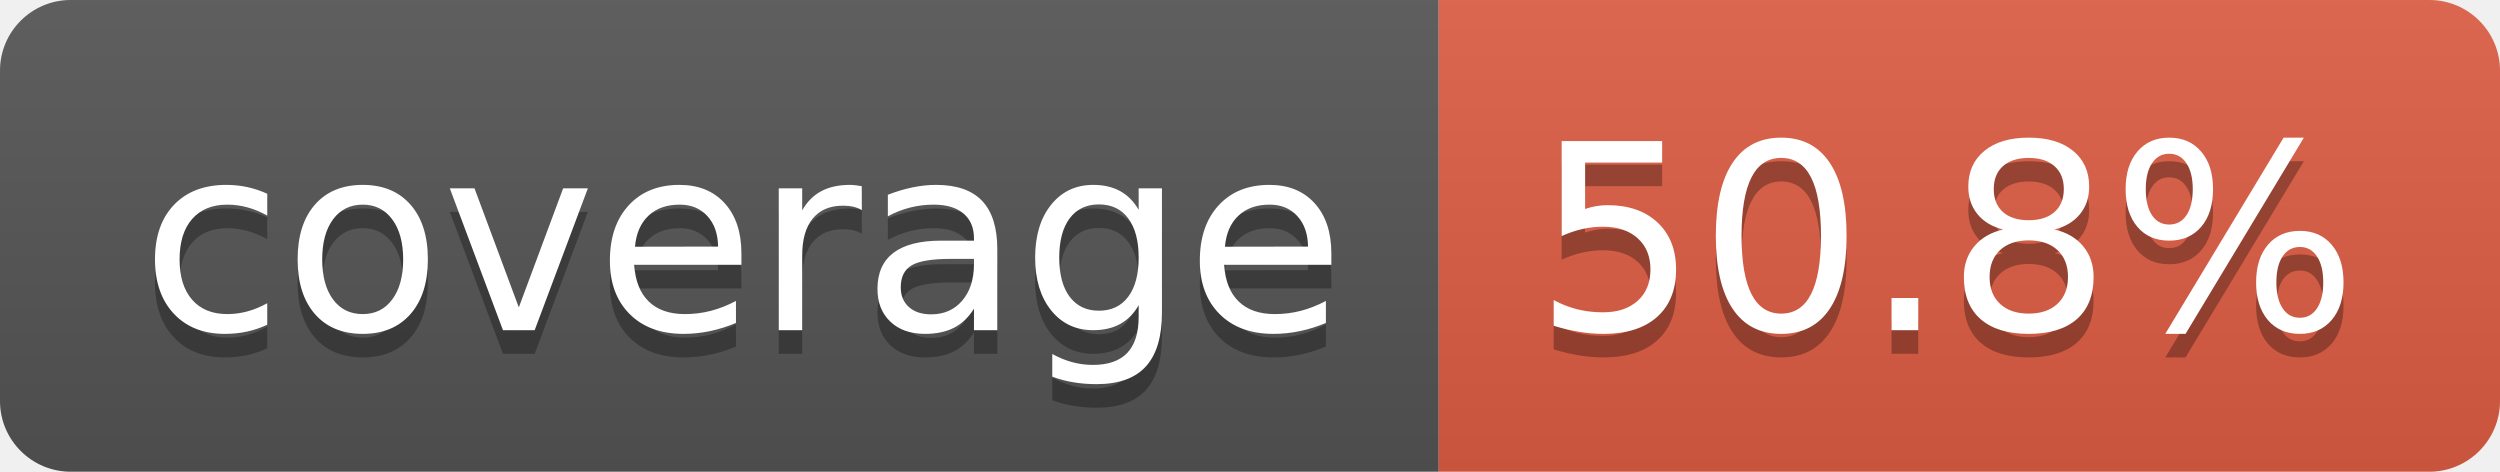
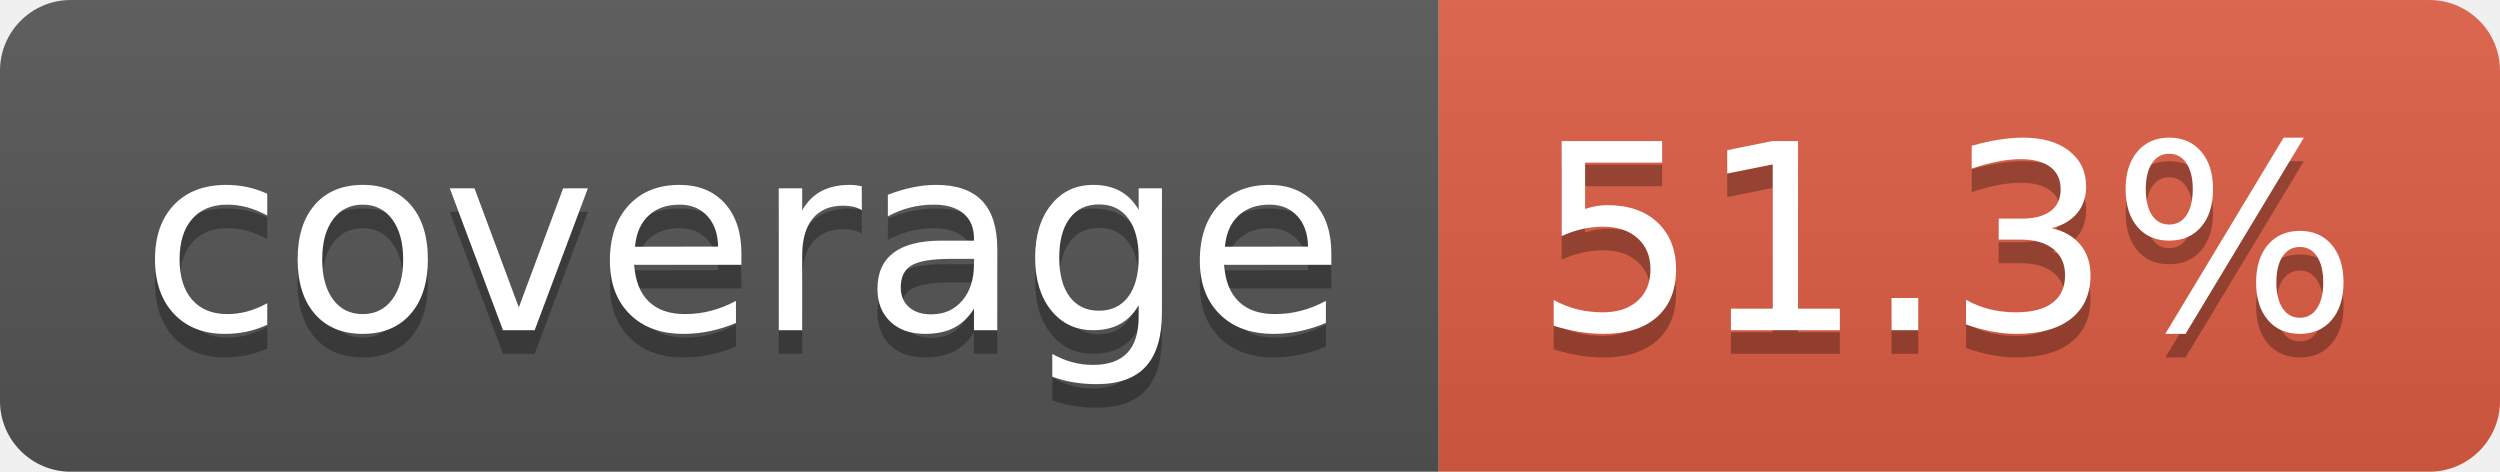
- <svg xmlns="http://www.w3.org/2000/svg" width="106" height="20" role="img" aria-label="coverage: 50.8%">
+ <svg xmlns="http://www.w3.org/2000/svg" width="106" height="20" role="img" aria-label="coverage: 51.3%">
  <linearGradient id="s" x2="0" y2="100%">
    <stop offset="0" stop-color="#bbb" stop-opacity=".1" />
    <stop offset="1" stop-opacity=".1" />
  </linearGradient>
  <clipPath id="r">
    <rect width="106" height="20" rx="3" fill="#fff" />
  </clipPath>
  <g clip-path="url(#r)">
    <rect width="61" height="20" fill="#555" />
    <rect x="61" width="45" height="20" fill="#e05d44" />
    <rect width="106" height="20" fill="url(#s)" />
  </g>
  <g fill="#fff" text-anchor="middle" font-family="Verdana,Geneva,DejaVu Sans,sans-serif" text-rendering="geometricPrecision" font-size="110">
    <text aria-hidden="true" x="315" y="150" fill="#010101" fill-opacity=".3" transform="scale(.1)" textLength="510">coverage</text>
    <text x="315" y="140" transform="scale(.1)" fill="#fff" textLength="510">coverage</text>
-     <text aria-hidden="true" x="825" y="150" fill="#010101" fill-opacity=".3" transform="scale(.1)" textLength="350">50.8%</text>
-     <text x="825" y="140" transform="scale(.1)" fill="#fff" textLength="350">50.8%</text>
+     <text aria-hidden="true" x="825" y="150" fill="#010101" fill-opacity=".3" transform="scale(.1)" textLength="350">51.3%</text>
+     <text x="825" y="140" transform="scale(.1)" fill="#fff" textLength="350">51.3%</text>
  </g>
</svg>
